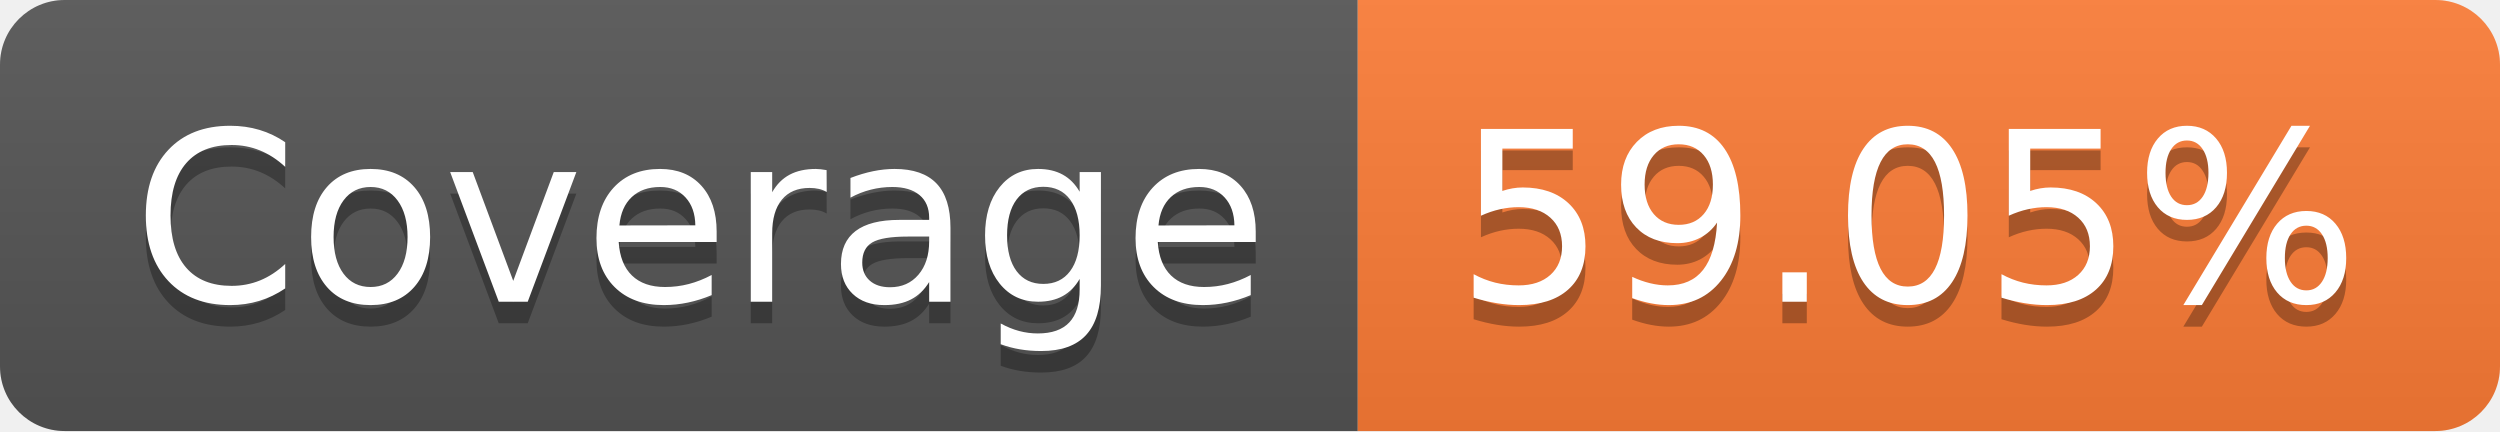
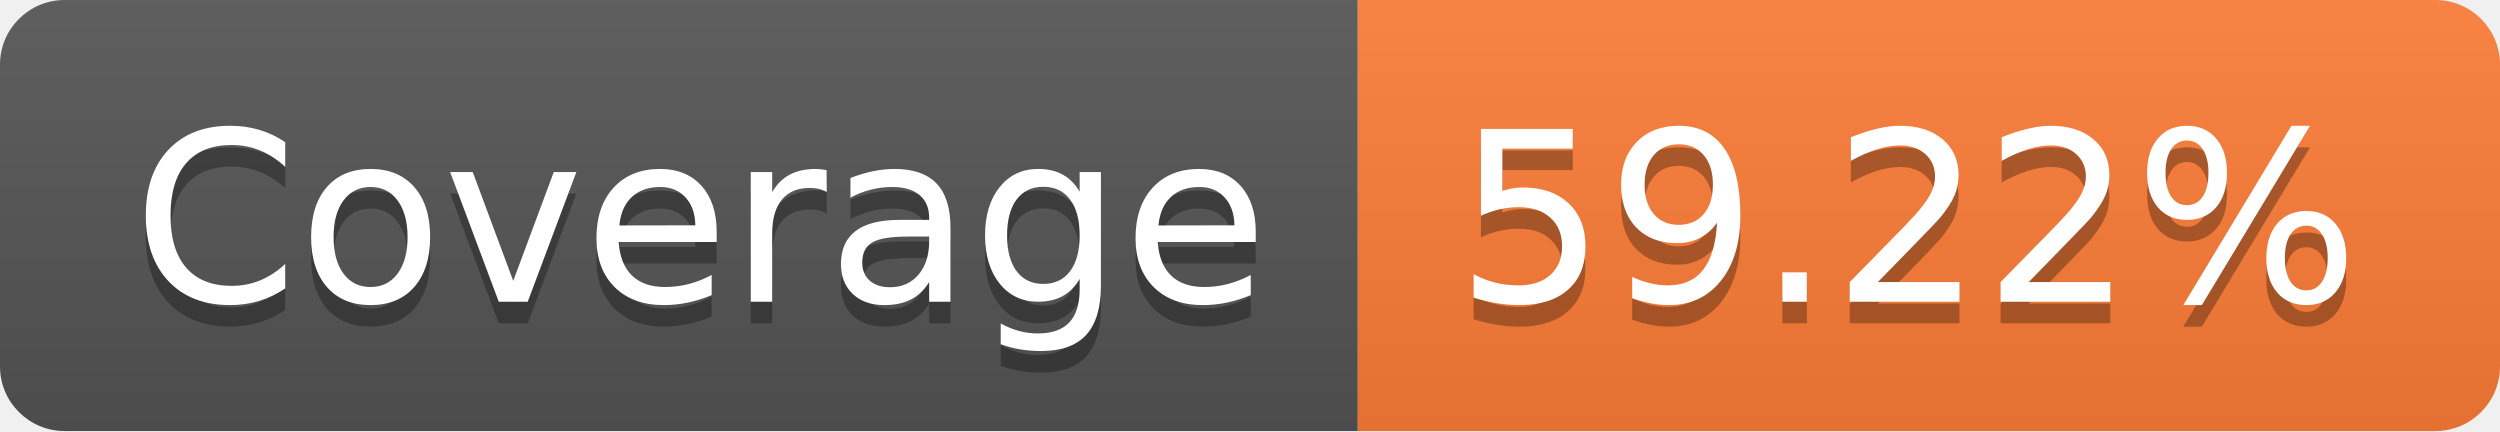
- <svg xmlns="http://www.w3.org/2000/svg" width="116" height="20" role="img" aria-label="Coverage: 59.05%">
+ <svg xmlns="http://www.w3.org/2000/svg" width="116" height="20" role="img" aria-label="Coverage: 59.22%">
  <linearGradient id="s" x2="0" y2="100%">
    <stop offset="0" stop-color="#bbb" stop-opacity=".1" />
    <stop offset="1" stop-opacity=".1" />
  </linearGradient>
  <clipPath id="r">
    <rect width="116" height="20" rx="3" fill="#fff" />
  </clipPath>
  <g clip-path="url(#r)">
    <rect width="63" height="20" fill="#555" />
    <rect x="63" width="53" height="20" fill="#fe7d37" />
    <rect width="116" height="20" fill="url(#s)" />
  </g>
  <g fill="#fff" text-anchor="middle" font-family="Verdana,Geneva,DejaVu Sans,sans-serif" text-rendering="geometricPrecision" font-size="110">
    <text aria-hidden="true" x="325" y="150" fill="#010101" fill-opacity=".3" transform="scale(.1)" textLength="530">Coverage</text>
    <text x="325" y="140" transform="scale(.1)" fill="#fff" textLength="530">Coverage</text>
-     <text aria-hidden="true" x="885" y="150" fill="#010101" fill-opacity=".3" transform="scale(.1)" textLength="430">59.05%</text>
-     <text x="885" y="140" transform="scale(.1)" fill="#fff" textLength="430">59.05%</text>
+     <text aria-hidden="true" x="885" y="150" fill="#010101" fill-opacity=".3" transform="scale(.1)" textLength="430">59.22%</text>
+     <text x="885" y="140" transform="scale(.1)" fill="#fff" textLength="430">59.22%</text>
  </g>
</svg>
